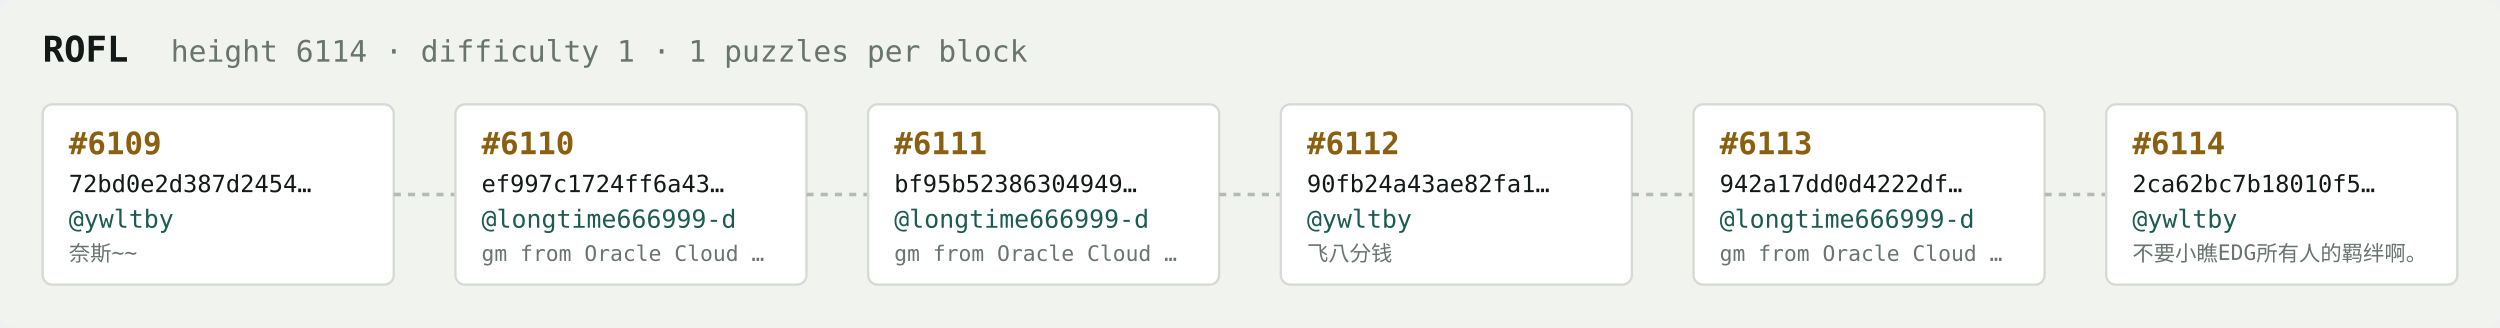
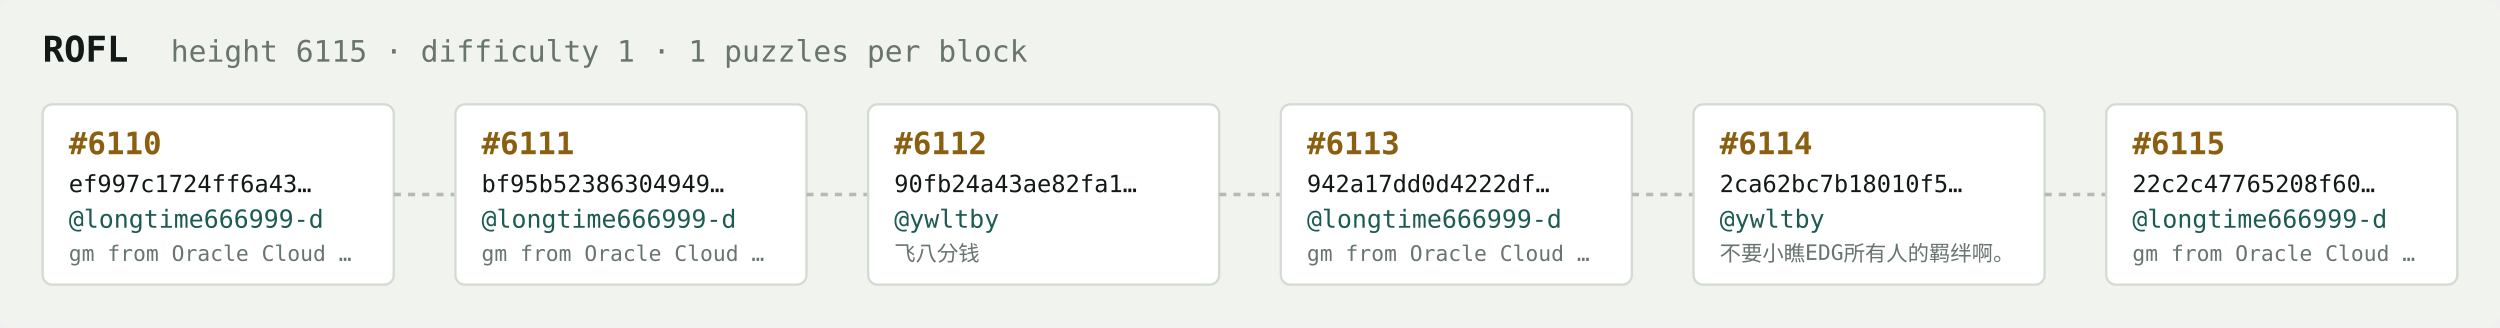
<svg xmlns="http://www.w3.org/2000/svg" width="1054" height="138" viewBox="0 0 1054 138" font-family="ui-monospace,SFMono-Regular,Menlo,monospace">
  <rect fill="#f1f3ef" width="1054" height="138" rx="6" />
  <text x="18" y="26" fill="#121916" font-size="15" font-weight="700">ROFL</text>
-   <text x="72" y="26" fill="#68746e" font-size="12.5">height 6114 · difficulty 1 · 1 puzzles per block</text>
+   <text x="72" y="26" fill="#68746e" font-size="12.5">height 6115 · difficulty 1 · 1 puzzles per block</text>
  <rect x="18" y="44" width="148" height="76" rx="4" fill="#ffffff" stroke="#d5dbd2" stroke-width="1" />
-   <text x="29" y="65" fill="#8a5f10" font-size="13" font-weight="700">#6109</text>
-   <text x="29" y="81" fill="#121916" font-size="10">72bd0e2d387d2454…</text>
-   <text x="29" y="96" fill="#1c5b52" font-size="10.5">@ywltby</text>
-   <text x="29" y="110" fill="#68746e" font-size="9">奈斯~~</text>
+   <text x="29" y="65" fill="#8a5f10" font-size="13" font-weight="700">#6110</text>
+   <text x="29" y="81" fill="#121916" font-size="10">ef997c1724ff6a43…</text>
+   <text x="29" y="96" fill="#1c5b52" font-size="10.5">@longtime666999-d</text>
+   <text x="29" y="110" fill="#68746e" font-size="9">gm from Oracle Cloud …</text>
  <line x1="166" y1="82.0" x2="192" y2="82.0" stroke="#b3bcb4" stroke-width="1.5" stroke-dasharray="3 3" />
  <rect x="192" y="44" width="148" height="76" rx="4" fill="#ffffff" stroke="#d5dbd2" stroke-width="1" />
-   <text x="203" y="65" fill="#8a5f10" font-size="13" font-weight="700">#6110</text>
-   <text x="203" y="81" fill="#121916" font-size="10">ef997c1724ff6a43…</text>
+   <text x="203" y="65" fill="#8a5f10" font-size="13" font-weight="700">#6111</text>
+   <text x="203" y="81" fill="#121916" font-size="10">bf95b52386304949…</text>
  <text x="203" y="96" fill="#1c5b52" font-size="10.5">@longtime666999-d</text>
  <text x="203" y="110" fill="#68746e" font-size="9">gm from Oracle Cloud …</text>
  <line x1="340" y1="82.0" x2="366" y2="82.0" stroke="#b3bcb4" stroke-width="1.5" stroke-dasharray="3 3" />
  <rect x="366" y="44" width="148" height="76" rx="4" fill="#ffffff" stroke="#d5dbd2" stroke-width="1" />
-   <text x="377" y="65" fill="#8a5f10" font-size="13" font-weight="700">#6111</text>
-   <text x="377" y="81" fill="#121916" font-size="10">bf95b52386304949…</text>
-   <text x="377" y="96" fill="#1c5b52" font-size="10.5">@longtime666999-d</text>
-   <text x="377" y="110" fill="#68746e" font-size="9">gm from Oracle Cloud …</text>
+   <text x="377" y="65" fill="#8a5f10" font-size="13" font-weight="700">#6112</text>
+   <text x="377" y="81" fill="#121916" font-size="10">90fb24a43ae82fa1…</text>
+   <text x="377" y="96" fill="#1c5b52" font-size="10.5">@ywltby</text>
+   <text x="377" y="110" fill="#68746e" font-size="9">飞八分钱</text>
  <line x1="514" y1="82.0" x2="540" y2="82.0" stroke="#b3bcb4" stroke-width="1.5" stroke-dasharray="3 3" />
  <rect x="540" y="44" width="148" height="76" rx="4" fill="#ffffff" stroke="#d5dbd2" stroke-width="1" />
-   <text x="551" y="65" fill="#8a5f10" font-size="13" font-weight="700">#6112</text>
-   <text x="551" y="81" fill="#121916" font-size="10">90fb24a43ae82fa1…</text>
-   <text x="551" y="96" fill="#1c5b52" font-size="10.5">@ywltby</text>
-   <text x="551" y="110" fill="#68746e" font-size="9">飞八分钱</text>
+   <text x="551" y="65" fill="#8a5f10" font-size="13" font-weight="700">#6113</text>
+   <text x="551" y="81" fill="#121916" font-size="10">942a17dd0d4222df…</text>
+   <text x="551" y="96" fill="#1c5b52" font-size="10.5">@longtime666999-d</text>
+   <text x="551" y="110" fill="#68746e" font-size="9">gm from Oracle Cloud …</text>
  <line x1="688" y1="82.0" x2="714" y2="82.0" stroke="#b3bcb4" stroke-width="1.5" stroke-dasharray="3 3" />
  <rect x="714" y="44" width="148" height="76" rx="4" fill="#ffffff" stroke="#d5dbd2" stroke-width="1" />
-   <text x="725" y="65" fill="#8a5f10" font-size="13" font-weight="700">#6113</text>
-   <text x="725" y="81" fill="#121916" font-size="10">942a17dd0d4222df…</text>
-   <text x="725" y="96" fill="#1c5b52" font-size="10.5">@longtime666999-d</text>
-   <text x="725" y="110" fill="#68746e" font-size="9">gm from Oracle Cloud …</text>
+   <text x="725" y="65" fill="#8a5f10" font-size="13" font-weight="700">#6114</text>
+   <text x="725" y="81" fill="#121916" font-size="10">2ca62bc7b18010f5…</text>
+   <text x="725" y="96" fill="#1c5b52" font-size="10.5">@ywltby</text>
+   <text x="725" y="110" fill="#68746e" font-size="9">不要小瞧EDG所有人的羁绊啊。</text>
  <line x1="862" y1="82.0" x2="888" y2="82.0" stroke="#b3bcb4" stroke-width="1.5" stroke-dasharray="3 3" />
  <rect x="888" y="44" width="148" height="76" rx="4" fill="#ffffff" stroke="#d5dbd2" stroke-width="1" />
-   <text x="899" y="65" fill="#8a5f10" font-size="13" font-weight="700">#6114</text>
-   <text x="899" y="81" fill="#121916" font-size="10">2ca62bc7b18010f5…</text>
-   <text x="899" y="96" fill="#1c5b52" font-size="10.5">@ywltby</text>
-   <text x="899" y="110" fill="#68746e" font-size="9">不要小瞧EDG所有人的羁绊啊。</text>
+   <text x="899" y="65" fill="#8a5f10" font-size="13" font-weight="700">#6115</text>
+   <text x="899" y="81" fill="#121916" font-size="10">22c2c47765208f60…</text>
+   <text x="899" y="96" fill="#1c5b52" font-size="10.5">@longtime666999-d</text>
+   <text x="899" y="110" fill="#68746e" font-size="9">gm from Oracle Cloud …</text>
</svg>
